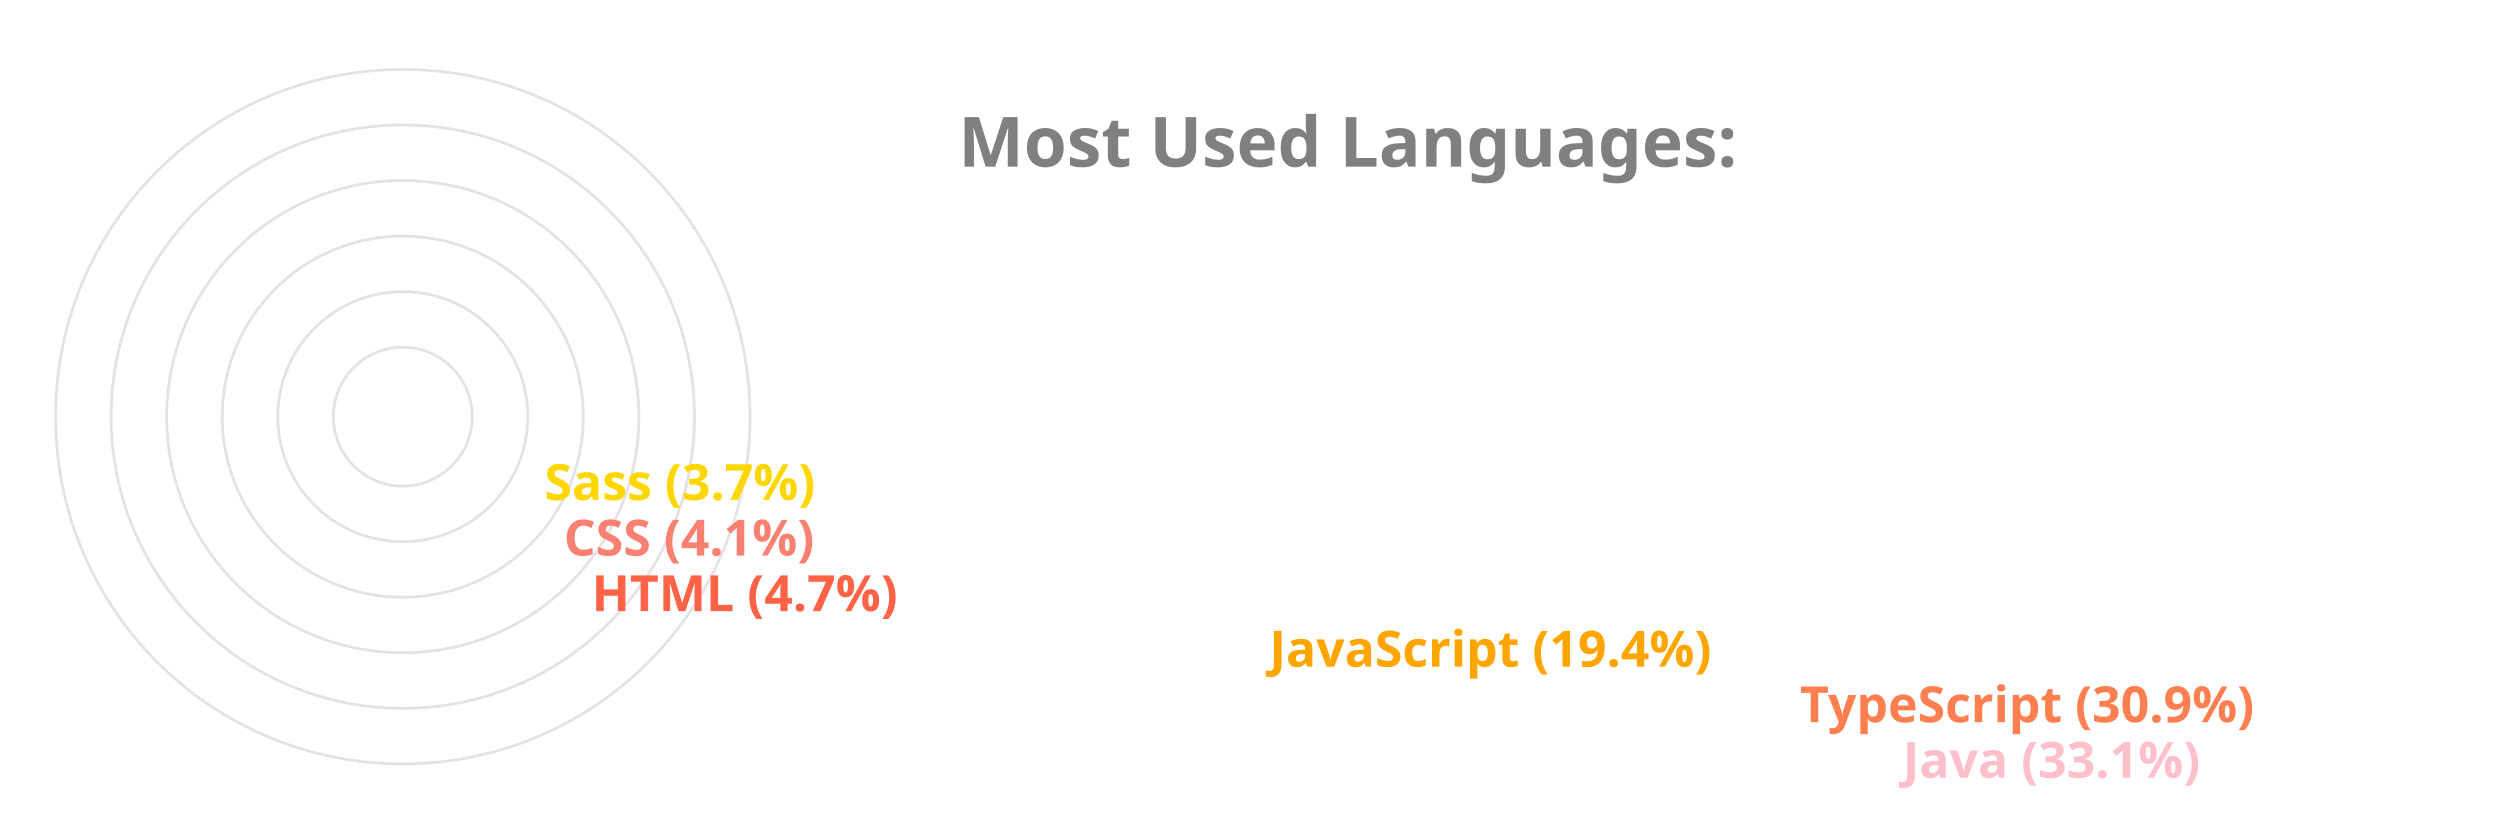
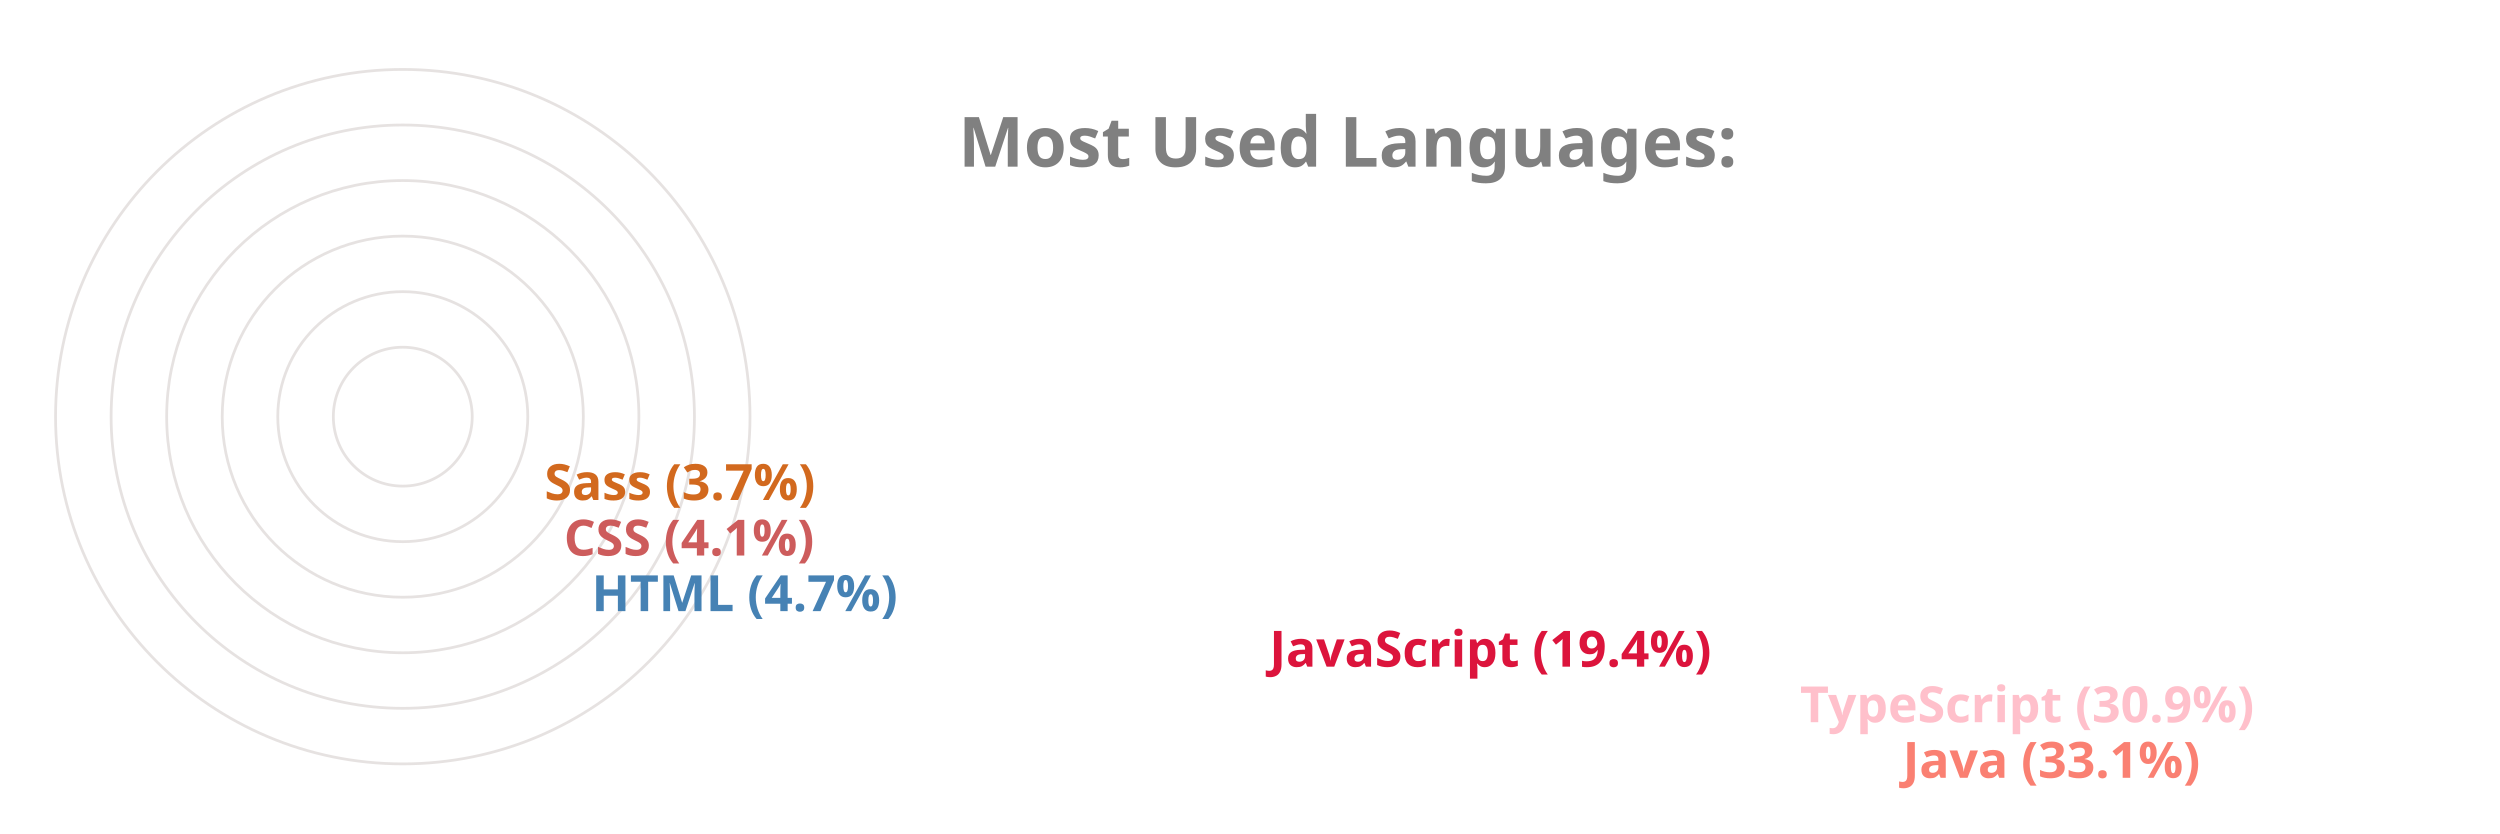
<svg xmlns="http://www.w3.org/2000/svg" viewBox="0 0 650 300" height="200px" width="600px">
  <style>
		.label {
			font: bold 25px sans-serif;
			color: #404040;
			-webkit-text-stroke: 1px white;
	  	}
		.name {
			font: bold 18px sans-serif;
			color: #404040;
	  	}

		.line {
			stroke-dasharray: 1000;
			stroke-dashoffset: 1000;
			animation: dash 3.5s ease-in-out forwards;	
			animation-iteration-count: infinite;
			animation-direction: alternate-reverse;
		}

		.path {
			stroke-dasharray: 1000;
			stroke-dashoffset: 1000;
			animation: dash 3.5s ease-in-out forwards;	
			animation-iteration-count: infinite;
			animation-direction: alternate-reverse;
		}
		  
		@keyframes dash {
			to {
				stroke-dashoffset: 0;
			}
		}

	</style>
  <g stroke="#E6E2E1" fill="none" stroke-width="1">
    <circle cx="20" cy="150" r="125" />
    <circle cx="20" cy="150" r="105" />
    <circle cx="20" cy="150" r="85" />
    <circle cx="20" cy="150" r="65" />
    <circle cx="20" cy="150" r="45" />
    <circle cx="20" cy="150" r="25" />
  </g>
  <g fill="none" stroke-width="20" class="line">
-     <line x2="550" y2="275" x1="20" y1="275" stroke="Pink" />
-     <line x2="513" y2="255" x1="20" y1="255" stroke="Coral" />
-     <line x2="322" y2="235" x1="20" y1="235" stroke="Orange" />
-     <line x2="78" y2="215" x1="20" y1="215" stroke="Tomato" />
-     <line x2="68" y2="195" x1="20" y1="195" stroke="Salmon" />
-     <line x2="61" y2="175" x1="20" y1="175" stroke="Gold" />
+     <line x2="550" y2="275" x1="20" y1="275" stroke="Salmon" />
+     <line x2="513" y2="255" x1="20" y1="255" stroke="Pink" />
+     <line x2="322" y2="235" x1="20" y1="235" stroke="Crimson" />
+     <line x2="78" y2="215" x1="20" y1="215" stroke="SteelBlue" />
+     <line x2="68" y2="195" x1="20" y1="195" stroke="IndianRed" />
+     <line x2="61" y2="175" x1="20" y1="175" stroke="Chocolate" />
  </g>
  <g fill="none" stroke-width="20" stroke-linecap="round" class="path">
-     <path d="M 20 275 A 125 125 45 0 1 -84 81" stroke="Pink" />
-     <path d="M 20 255 A 105 105 45 0 1 -70 95" stroke="Coral" />
-     <path d="M 20 235 A 85 85 45 0 1 -60 122" stroke="Orange" />
-     <path d="M 20 215 A 65 65 45 0 1 -44 144" stroke="Tomato" />
-     <path d="M 20 195 A 45 45 45 0 1 -24 146" stroke="Salmon" />
-     <path d="M 20 175 A 25 25 45 0 1 -4 148" stroke="Gold" />
+     <path d="M 20 275 A 125 125 45 0 1 -84 81" stroke="Salmon" />
+     <path d="M 20 255 A 105 105 45 0 1 -70 95" stroke="Pink" />
+     <path d="M 20 235 A 85 85 45 0 1 -60 122" stroke="Crimson" />
+     <path d="M 20 215 A 65 65 45 0 1 -44 144" stroke="SteelBlue" />
+     <path d="M 20 195 A 45 45 45 0 1 -24 146" stroke="IndianRed" />
+     <path d="M 20 175 A 25 25 45 0 1 -4 148" stroke="Chocolate" />
  </g>
  <g class="name">
-     <text x="560" y="280" fill="Pink">Java (33.1%)</text>
-     <text x="523" y="260" fill="Coral">TypeScript (30.9%)</text>
-     <text x="332" y="240" fill="Orange">JavaScript (19.4%)</text>
-     <text x="88" y="220" fill="Tomato">HTML (4.7%)</text>
-     <text x="78" y="200" fill="Salmon">CSS (4.1%)</text>
-     <text x="71" y="180" fill="Gold">Sass (3.7%)</text>
+     <text x="560" y="280" fill="Salmon">Java (33.1%)</text>
+     <text x="523" y="260" fill="Pink">TypeScript (30.9%)</text>
+     <text x="332" y="240" fill="Crimson">JavaScript (19.4%)</text>
+     <text x="88" y="220" fill="SteelBlue">HTML (4.7%)</text>
+     <text x="78" y="200" fill="IndianRed">CSS (4.1%)</text>
+     <text x="71" y="180" fill="Chocolate">Sass (3.7%)</text>
  </g>
  <g class="label">
    <text x="220" y="60" fill="grey">Most Used Languages:</text>
  </g>
</svg>
